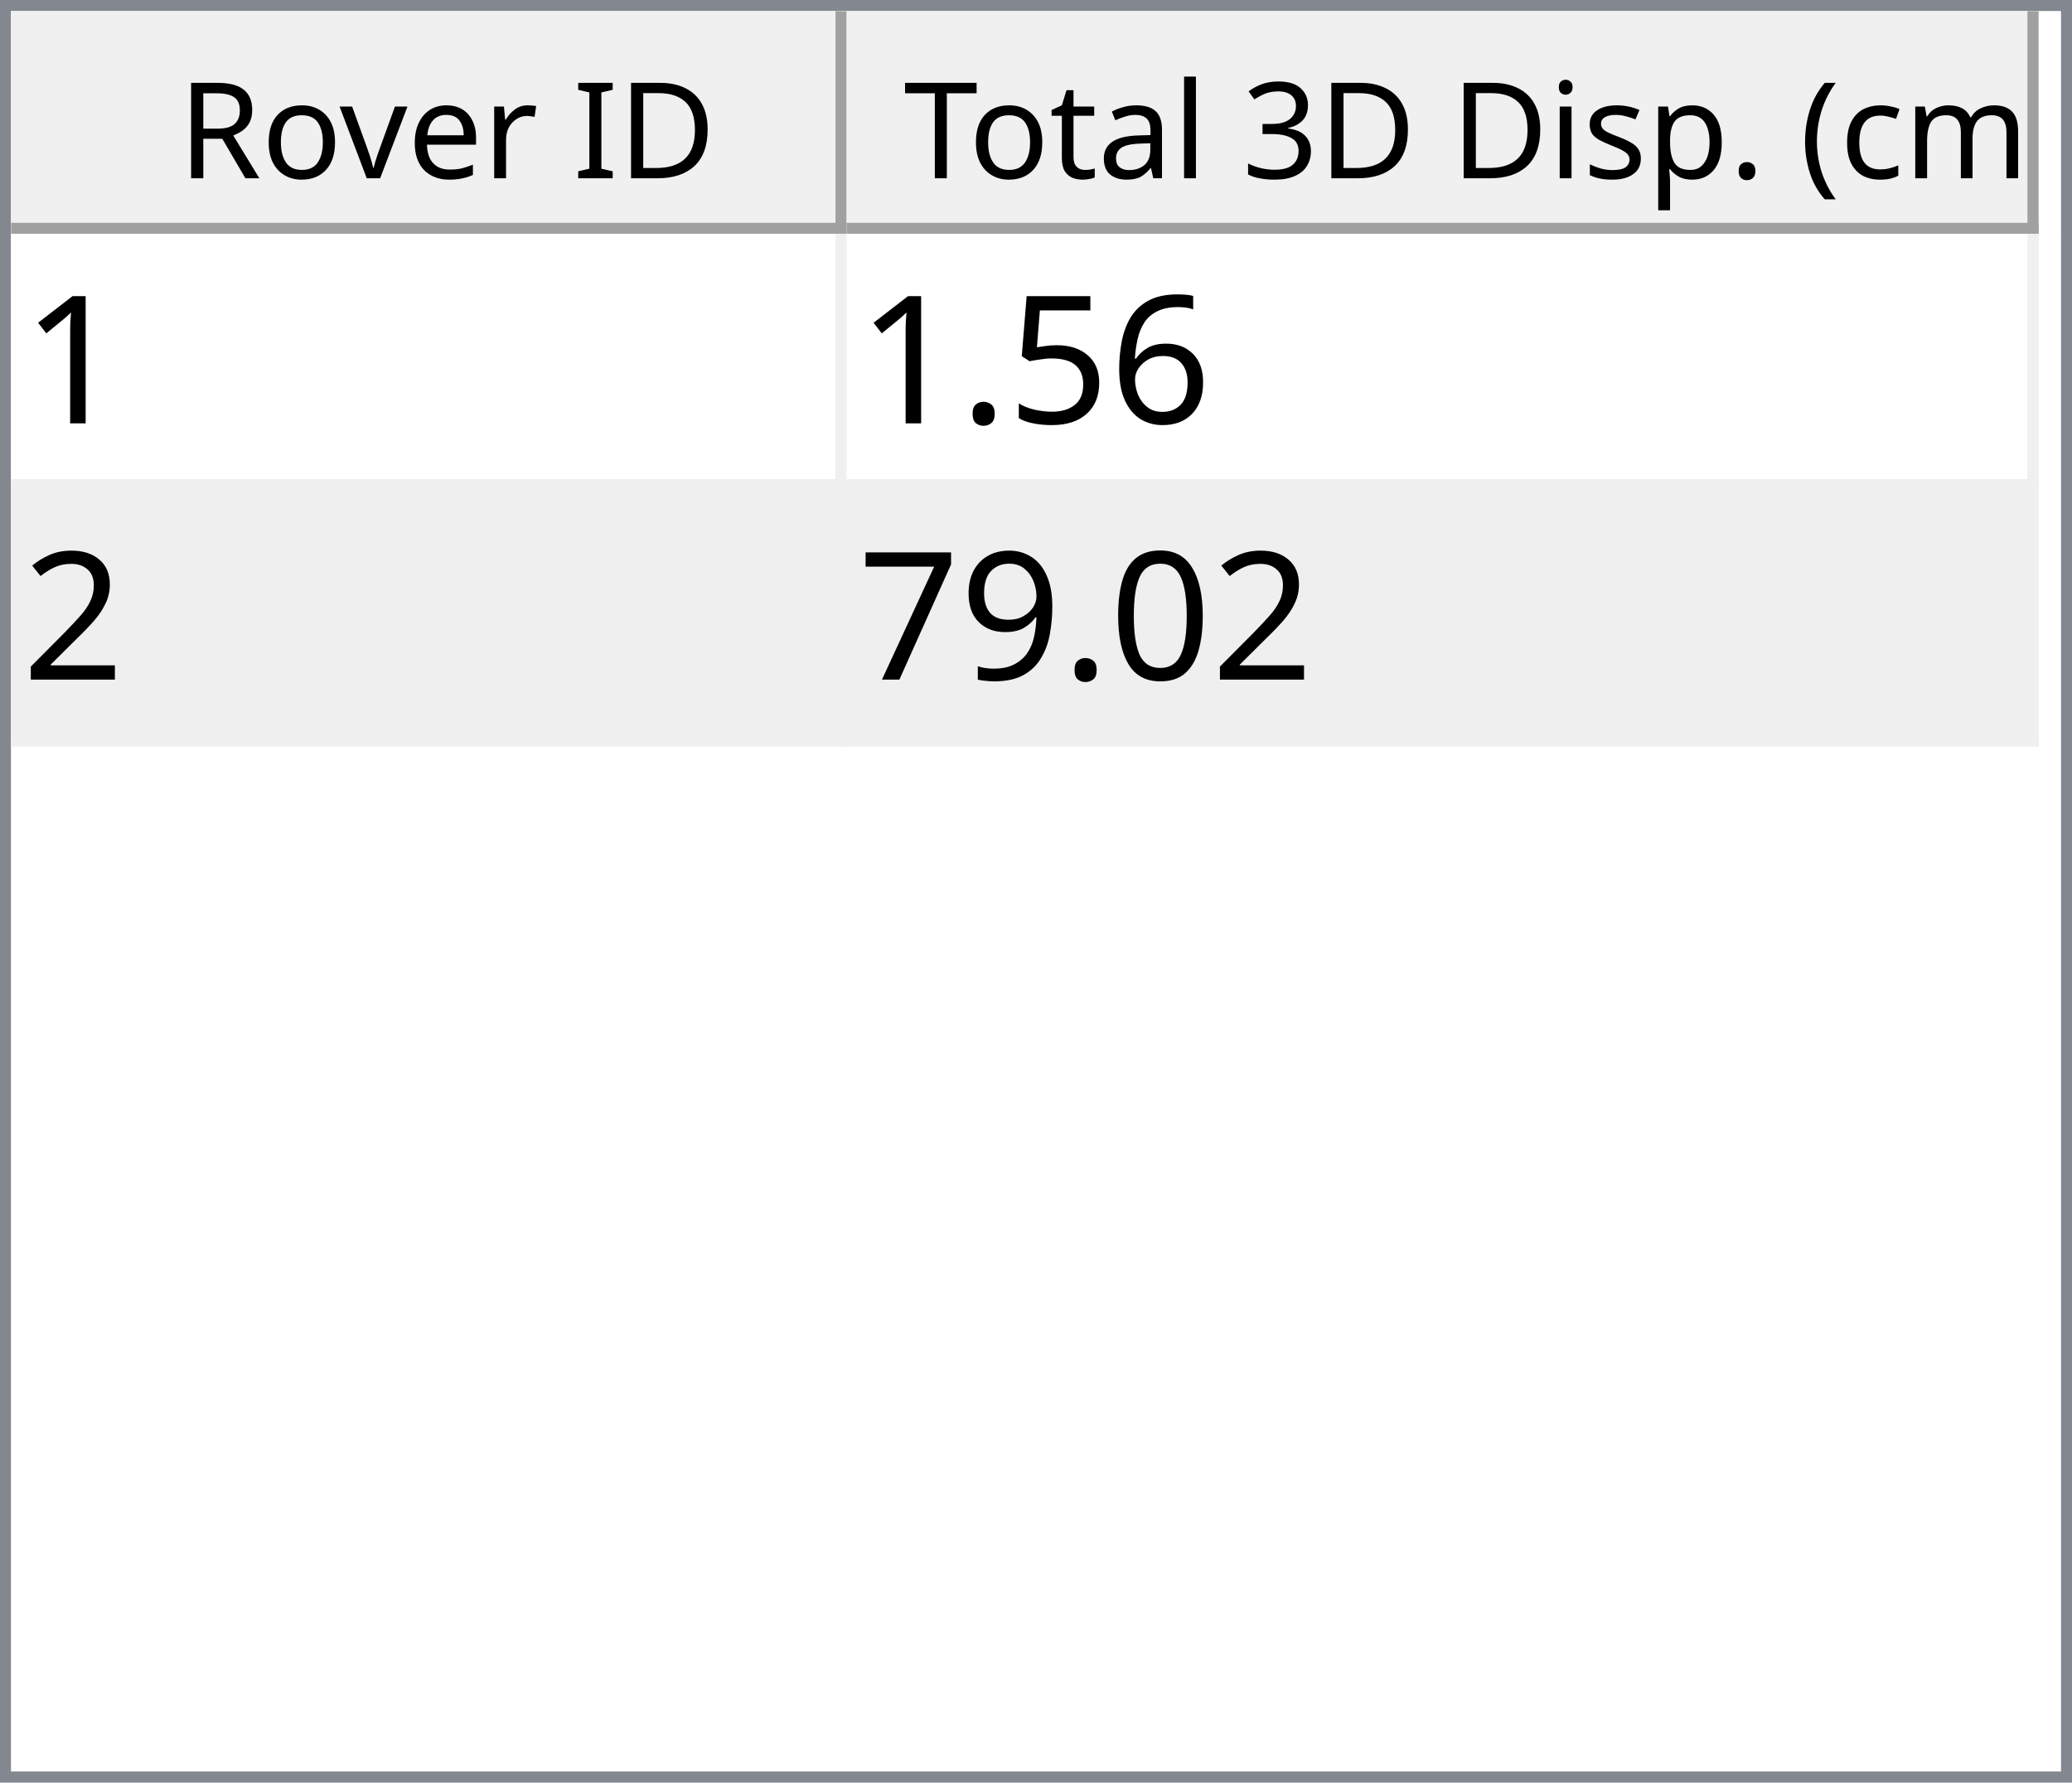
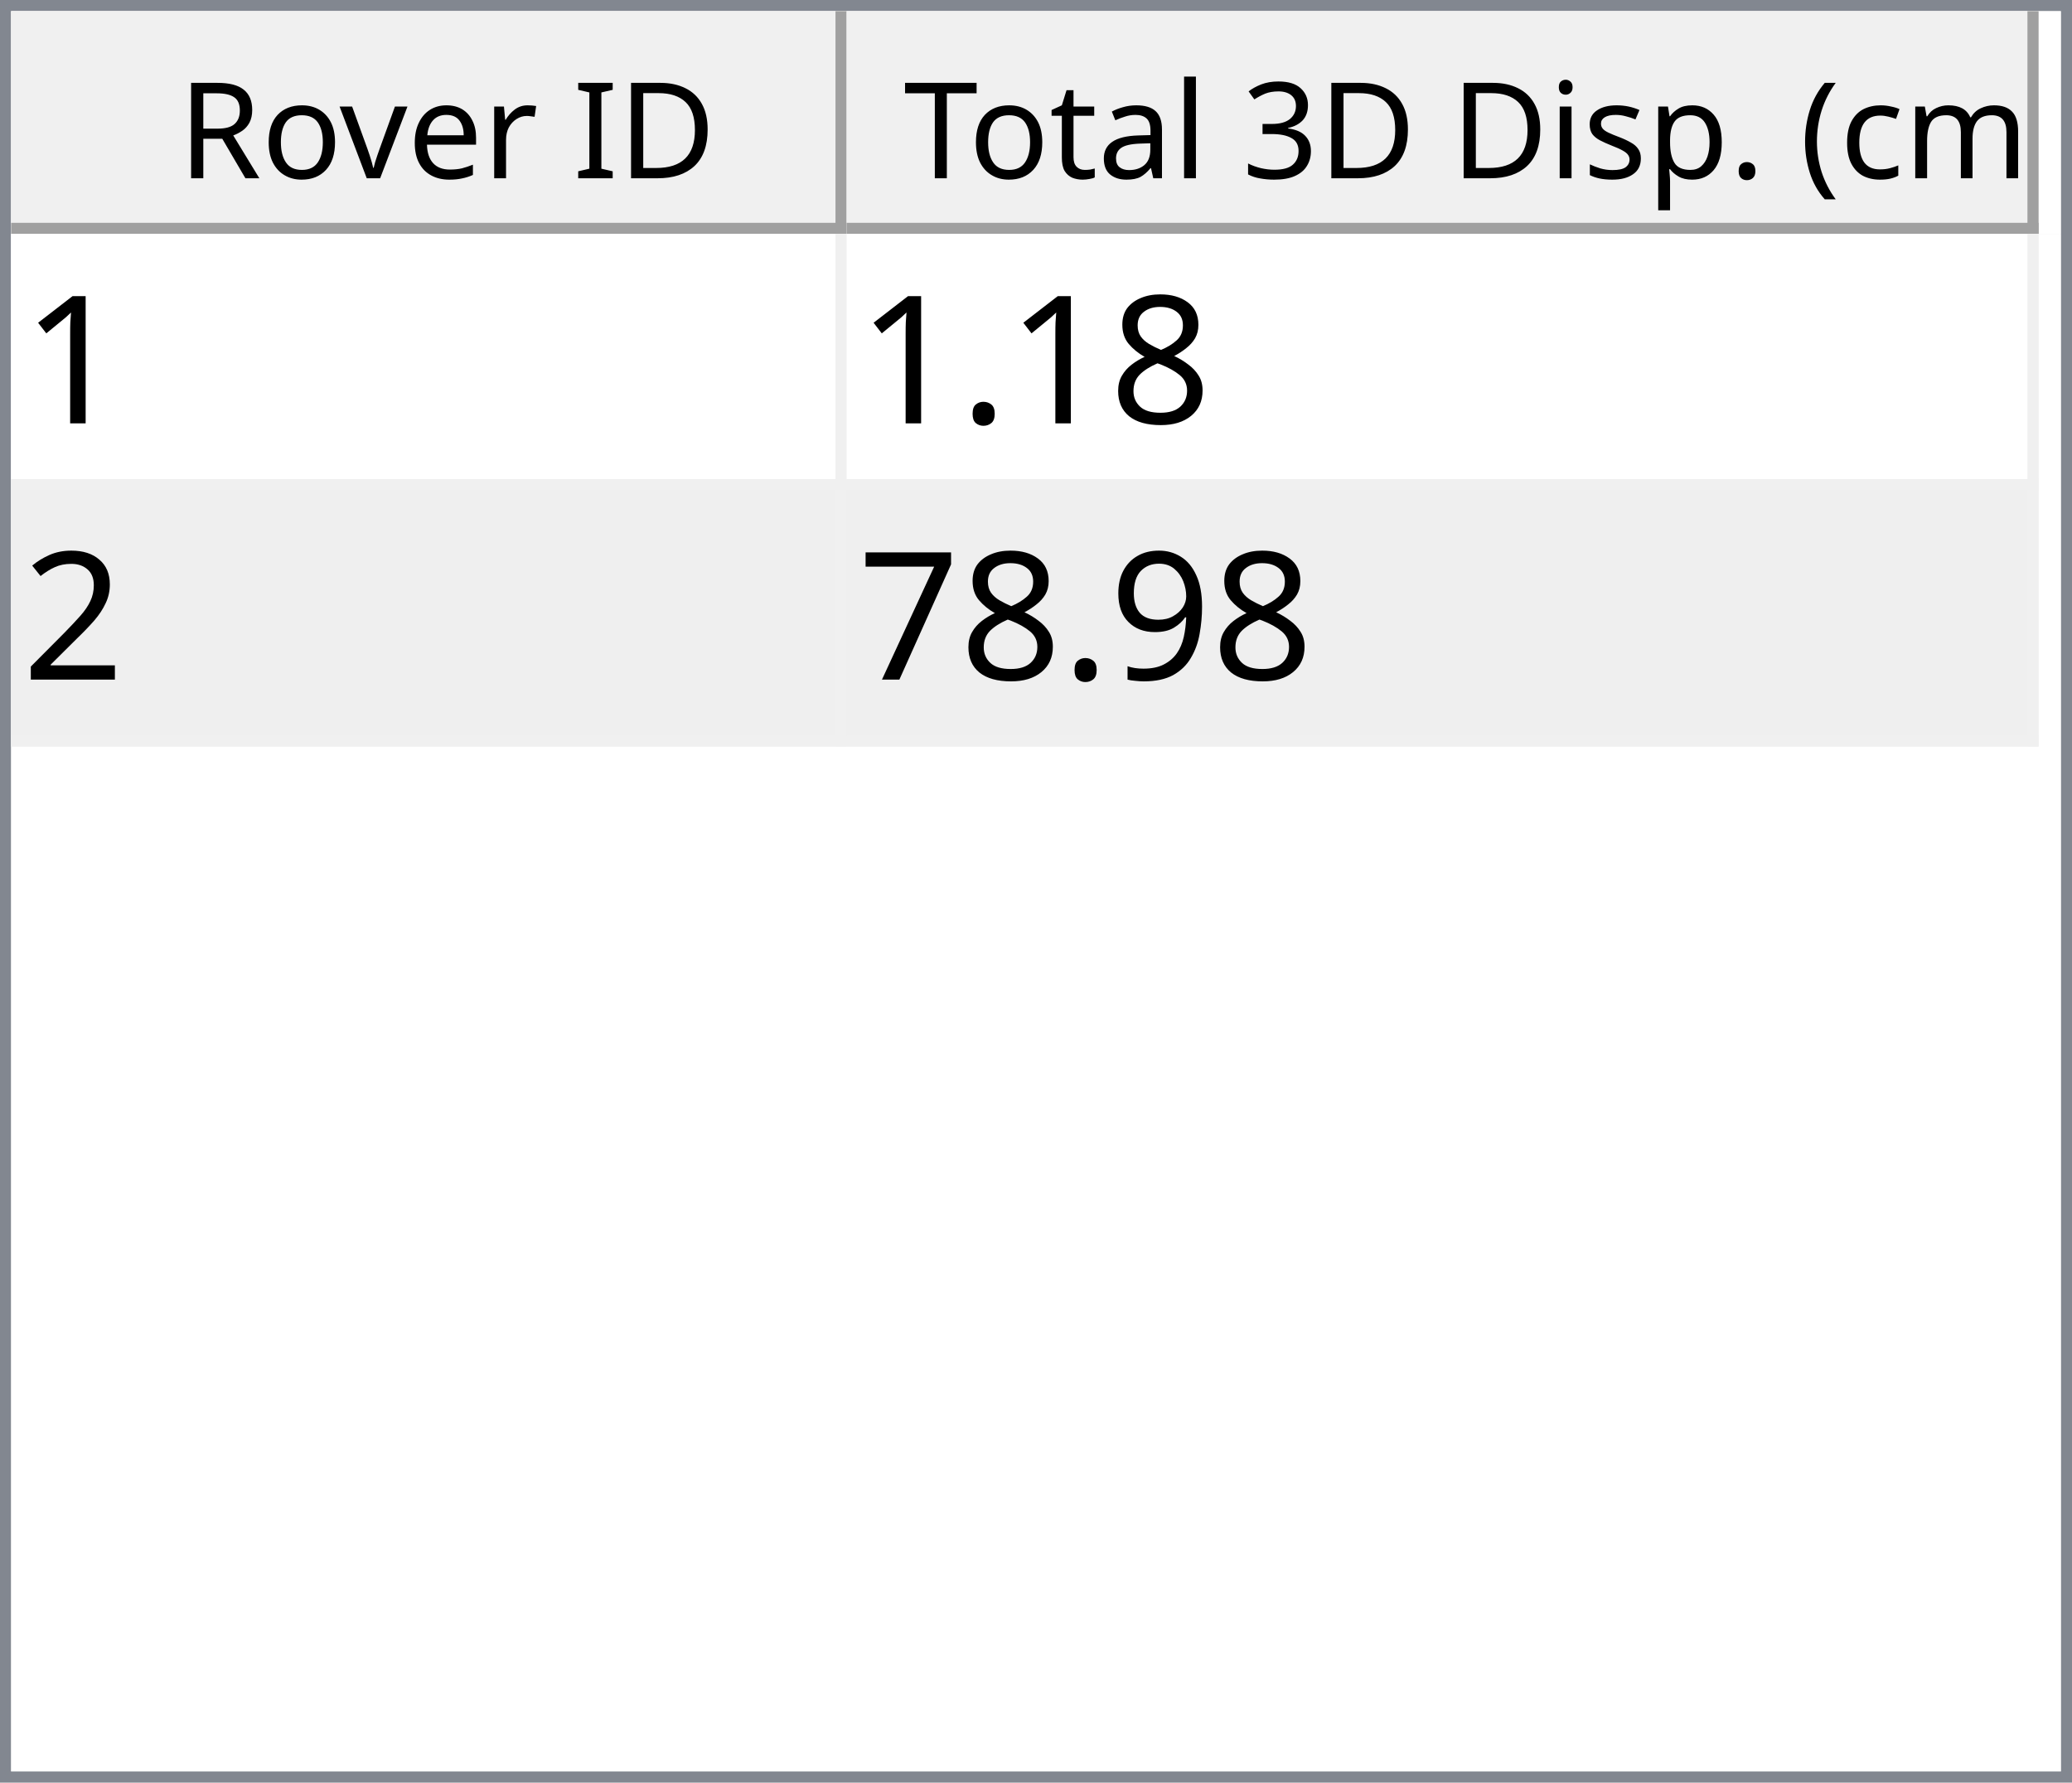
<svg xmlns="http://www.w3.org/2000/svg" style="fill-opacity:1; color-rendering:auto; color-interpolation:auto; text-rendering:auto; stroke:black; stroke-linecap:square; stroke-miterlimit:10; shape-rendering:auto; stroke-opacity:1; fill:black; stroke-dasharray:none; font-weight:normal; stroke-width:1; font-family:'Dialog'; font-style:normal; stroke-linejoin:miter; font-size:12px; stroke-dashoffset:0; image-rendering:auto;" width="186" height="160">
  <defs id="genericDefs" />
  <g>
    <defs id="defs1">
      <clipPath clipPathUnits="userSpaceOnUse" id="clipPath1">
        <path d="M0 0 L186 0 L186 160 L0 160 L0 0 Z" />
      </clipPath>
      <clipPath clipPathUnits="userSpaceOnUse" id="clipPath2">
        <path d="M0 0 L0 160 L186 160 L186 0 Z" />
      </clipPath>
      <clipPath clipPathUnits="userSpaceOnUse" id="clipPath3">
        <path d="M0 0 L0 20 L184 20 L184 0 Z" />
      </clipPath>
      <clipPath clipPathUnits="userSpaceOnUse" id="clipPath4">
        <path d="M0 0 L0 20 L75 20 L75 0 Z" />
      </clipPath>
      <clipPath clipPathUnits="userSpaceOnUse" id="clipPath5">
        <path d="M1 1 L1 19 L74 19 L74 1 Z" />
      </clipPath>
      <clipPath clipPathUnits="userSpaceOnUse" id="clipPath6">
        <path d="M0 0 L0 18 L73 18 L73 0 Z" />
      </clipPath>
      <clipPath clipPathUnits="userSpaceOnUse" id="clipPath7">
        <path d="M-0.5 -0.5 L-0.5 19.5 L74.5 19.5 L74.5 -0.5 Z" />
      </clipPath>
      <clipPath clipPathUnits="userSpaceOnUse" id="clipPath8">
        <path d="M0 0 L0 20 L107 20 L107 0 Z" />
      </clipPath>
      <clipPath clipPathUnits="userSpaceOnUse" id="clipPath9">
        <path d="M1 1 L1 19 L106 19 L106 1 Z" />
      </clipPath>
      <clipPath clipPathUnits="userSpaceOnUse" id="clipPath10">
        <path d="M0 0 L0 18 L105 18 L105 0 Z" />
      </clipPath>
      <clipPath clipPathUnits="userSpaceOnUse" id="clipPath11">
        <path d="M-0.5 -0.5 L-0.5 19.5 L106.5 19.5 L106.5 -0.5 Z" />
      </clipPath>
      <clipPath clipPathUnits="userSpaceOnUse" id="clipPath12">
        <path d="M0 0 L0 138 L184 138 L184 0 Z" />
      </clipPath>
      <clipPath clipPathUnits="userSpaceOnUse" id="clipPath13">
        <path d="M0 0 L0 46 L182 46 L182 0 Z" />
      </clipPath>
      <clipPath clipPathUnits="userSpaceOnUse" id="clipPath14">
        <path d="M-0.5 -0.5 L-0.5 45.5 L181.5 45.5 L181.5 -0.5 Z" />
      </clipPath>
      <clipPath clipPathUnits="userSpaceOnUse" id="clipPath15">
        <path d="M0 0 L0 22 L74 22 L74 0 Z" />
      </clipPath>
      <clipPath clipPathUnits="userSpaceOnUse" id="clipPath16">
        <path d="M0 0 L0 22 L106 22 L106 0 Z" />
      </clipPath>
      <font horiz-adv-x="64.551" id="font1">
        <font-face ascent="107.91" descent="25.098" units-per-em="100" style="font-style:normal; font-family:Segoe UI; font-weight:normal;" />
        <missing-glyph horiz-adv-x="64.551" d="M8.109 0 L8.109 68.266 L56.453 68.266 L56.453 0 L8.109 0 ZM15.328 7.234 L49.219 7.234 L49.219 61.031 L15.328 61.031 L15.328 7.234 Z" />
        <glyph unicode="D" horiz-adv-x="70.117" d="M9.188 0 L9.188 70.016 L28.516 70.016 Q65.531 70.016 65.531 35.891 Q65.531 19.672 55.25 9.836 Q44.969 0 27.734 0 L9.188 0 ZM17.391 62.594 L17.391 7.422 L27.828 7.422 Q41.609 7.422 49.273 14.797 Q56.938 22.172 56.938 35.688 Q56.938 62.594 28.328 62.594 L17.391 62.594 Z" />
        <glyph unicode="I" horiz-adv-x="26.611" d="M17.391 0 L9.188 0 L9.188 70.016 L17.391 70.016 L17.391 0 Z" />
        <glyph unicode=" " horiz-adv-x="27.393" d="" />
        <glyph unicode="r" horiz-adv-x="34.766" d="M34.188 41.891 Q32.078 43.5 28.125 43.5 Q23 43.5 19.555 38.672 Q16.109 33.844 16.109 25.484 L16.109 0 L8.109 0 L8.109 50 L16.109 50 L16.109 39.703 L16.312 39.703 Q18.016 44.969 21.531 47.922 Q25.047 50.875 29.391 50.875 Q32.516 50.875 34.188 50.203 L34.188 41.891 Z" />
        <glyph unicode="e" horiz-adv-x="52.295" d="M48.297 23 L12.984 23 Q13.188 14.656 17.484 10.109 Q21.781 5.562 29.297 5.562 Q37.75 5.562 44.828 11.141 L44.828 3.609 Q38.234 -1.172 27.391 -1.172 Q16.797 -1.172 10.742 5.641 Q4.688 12.453 4.688 24.812 Q4.688 36.469 11.305 43.82 Q17.922 51.172 27.734 51.172 Q37.547 51.172 42.922 44.828 Q48.297 38.484 48.297 27.203 L48.297 23 ZM40.094 29.781 Q40.047 36.719 36.75 40.578 Q33.453 44.438 27.594 44.438 Q21.922 44.438 17.969 40.383 Q14.016 36.328 13.094 29.781 L40.094 29.781 Z" />
        <glyph unicode="v" horiz-adv-x="47.9" d="M47.406 50 L27.484 0 L19.625 0 L0.688 50 L9.469 50 L22.172 13.672 Q23.578 9.672 23.922 6.688 L24.125 6.688 Q24.609 10.453 25.688 13.484 L38.969 50 L47.406 50 Z" />
        <glyph unicode="o" horiz-adv-x="58.594" d="M29 -1.172 Q17.922 -1.172 11.305 5.836 Q4.688 12.844 4.688 24.422 Q4.688 37.016 11.57 44.094 Q18.453 51.172 30.172 51.172 Q41.359 51.172 47.633 44.289 Q53.906 37.406 53.906 25.203 Q53.906 13.234 47.141 6.031 Q40.375 -1.172 29 -1.172 ZM29.594 44.438 Q21.875 44.438 17.383 39.188 Q12.891 33.938 12.891 24.703 Q12.891 15.828 17.43 10.695 Q21.969 5.562 29.594 5.562 Q37.359 5.562 41.531 10.594 Q45.703 15.625 45.703 24.906 Q45.703 34.281 41.531 39.359 Q37.359 44.438 29.594 44.438 Z" />
        <glyph unicode="R" horiz-adv-x="59.814" d="M59.375 0 L49.609 0 L37.891 19.625 Q36.281 22.359 34.766 24.289 Q33.25 26.219 31.664 27.438 Q30.078 28.656 28.25 29.219 Q26.422 29.781 24.125 29.781 L17.391 29.781 L17.391 0 L9.188 0 L9.188 70.016 L30.078 70.016 Q34.672 70.016 38.555 68.867 Q42.438 67.719 45.289 65.375 Q48.141 63.031 49.758 59.547 Q51.375 56.062 51.375 51.375 Q51.375 47.703 50.273 44.656 Q49.172 41.609 47.148 39.211 Q45.125 36.812 42.266 35.133 Q39.406 33.453 35.844 32.516 L35.844 32.328 Q37.594 31.547 38.891 30.547 Q40.188 29.547 41.359 28.18 Q42.531 26.812 43.68 25.078 Q44.828 23.344 46.234 21.047 L59.375 0 ZM17.391 62.594 L17.391 37.203 L28.516 37.203 Q31.594 37.203 34.203 38.133 Q36.812 39.062 38.719 40.797 Q40.625 42.531 41.703 45.047 Q42.781 47.562 42.781 50.688 Q42.781 56.297 39.141 59.445 Q35.5 62.594 28.609 62.594 L17.391 62.594 Z" />
        <glyph unicode=")" horiz-adv-x="30.176" d="M8.297 -15.922 L1.172 -15.922 Q16.406 2.344 16.406 26.812 Q16.406 51.469 1.078 70.016 L8.297 70.016 Q23.531 52.156 23.531 26.703 Q23.531 1.375 8.297 -15.922 Z" />
        <glyph unicode="m" horiz-adv-x="86.133" d="M79.109 0 L71.094 0 L71.094 28.719 Q71.094 37.016 68.531 40.727 Q65.969 44.438 59.906 44.438 Q54.781 44.438 51.195 39.75 Q47.609 35.062 47.609 28.516 L47.609 0 L39.594 0 L39.594 29.688 Q39.594 44.438 28.219 44.438 Q22.953 44.438 19.531 40.016 Q16.109 35.594 16.109 28.516 L16.109 0 L8.109 0 L8.109 50 L16.109 50 L16.109 42.094 L16.312 42.094 Q21.625 51.172 31.844 51.172 Q36.969 51.172 40.773 48.312 Q44.578 45.453 46 40.828 Q51.562 51.172 62.594 51.172 Q79.109 51.172 79.109 30.812 L79.109 0 Z" />
        <glyph unicode="c" horiz-adv-x="46.191" d="M42.188 2.297 Q36.422 -1.172 28.516 -1.172 Q17.828 -1.172 11.258 5.789 Q4.688 12.75 4.688 23.828 Q4.688 36.188 11.766 43.68 Q18.844 51.172 30.672 51.172 Q37.25 51.172 42.281 48.734 L42.281 40.531 Q36.719 44.438 30.375 44.438 Q22.703 44.438 17.797 38.945 Q12.891 33.453 12.891 24.516 Q12.891 15.719 17.508 10.641 Q22.125 5.562 29.891 5.562 Q36.422 5.562 42.188 9.906 L42.188 2.297 Z" />
        <glyph unicode="(" horiz-adv-x="30.176" d="M29.109 -15.922 L21.969 -15.922 Q6.844 1.375 6.844 26.703 Q6.844 52.156 21.969 70.016 L29.203 70.016 Q13.875 51.469 13.875 26.812 Q13.875 2.344 29.109 -15.922 Z" />
        <glyph unicode="." horiz-adv-x="21.68" d="M10.891 -1.078 Q8.641 -1.078 7.055 0.539 Q5.469 2.156 5.469 4.391 Q5.469 6.641 7.055 8.273 Q8.641 9.906 10.891 9.906 Q13.188 9.906 14.797 8.273 Q16.406 6.641 16.406 4.391 Q16.406 2.156 14.797 0.539 Q13.188 -1.078 10.891 -1.078 Z" />
        <glyph unicode="p" horiz-adv-x="58.789" d="M16.312 7.234 L16.109 7.234 L16.109 -23 L8.109 -23 L8.109 50 L16.109 50 L16.109 41.219 L16.312 41.219 Q22.219 51.172 33.594 51.172 Q43.266 51.172 48.688 44.461 Q54.109 37.75 54.109 26.469 Q54.109 13.922 48 6.375 Q41.891 -1.172 31.297 -1.172 Q21.578 -1.172 16.312 7.234 ZM16.109 27.391 L16.109 20.406 Q16.109 14.203 20.141 9.883 Q24.172 5.562 30.375 5.562 Q37.641 5.562 41.773 11.133 Q45.906 16.703 45.906 26.609 Q45.906 34.969 42.047 39.703 Q38.188 44.438 31.594 44.438 Q24.609 44.438 20.359 39.578 Q16.109 34.719 16.109 27.391 Z" />
        <glyph unicode="s" horiz-adv-x="42.432" d="M5.078 1.812 L5.078 10.406 Q11.625 5.562 19.484 5.562 Q30.031 5.562 30.031 12.594 Q30.031 14.594 29.125 15.992 Q28.219 17.391 26.68 18.461 Q25.141 19.531 23.07 20.383 Q21 21.234 18.609 22.172 Q15.281 23.484 12.766 24.828 Q10.25 26.172 8.57 27.859 Q6.891 29.547 6.031 31.695 Q5.172 33.844 5.172 36.719 Q5.172 40.234 6.789 42.945 Q8.406 45.656 11.086 47.484 Q13.766 49.312 17.211 50.242 Q20.656 51.172 24.312 51.172 Q30.812 51.172 35.938 48.922 L35.938 40.828 Q30.422 44.438 23.25 44.438 Q21 44.438 19.195 43.922 Q17.391 43.406 16.094 42.477 Q14.797 41.547 14.086 40.258 Q13.375 38.969 13.375 37.406 Q13.375 35.453 14.086 34.133 Q14.797 32.812 16.164 31.789 Q17.531 30.766 19.484 29.938 Q21.438 29.109 23.922 28.125 Q27.25 26.859 29.883 25.516 Q32.516 24.172 34.375 22.484 Q36.234 20.797 37.234 18.602 Q38.234 16.406 38.234 13.375 Q38.234 9.672 36.602 6.938 Q34.969 4.203 32.234 2.398 Q29.5 0.594 25.93 -0.289 Q22.359 -1.172 18.453 -1.172 Q10.75 -1.172 5.078 1.812 Z" />
        <glyph unicode="i" horiz-adv-x="24.219" d="M12.203 62.703 Q10.062 62.703 8.547 64.164 Q7.031 65.625 7.031 67.875 Q7.031 70.125 8.547 71.609 Q10.062 73.094 12.203 73.094 Q14.406 73.094 15.945 71.609 Q17.484 70.125 17.484 67.875 Q17.484 65.719 15.945 64.211 Q14.406 62.703 12.203 62.703 ZM16.109 0 L8.109 0 L8.109 50 L16.109 50 L16.109 0 Z" />
        <glyph unicode="3" horiz-adv-x="53.906" d="M46.531 19.828 Q46.531 15.094 44.75 11.211 Q42.969 7.328 39.719 4.57 Q36.469 1.812 31.93 0.297 Q27.391 -1.219 21.922 -1.219 Q11.922 -1.219 6 2.594 L6 11.188 Q13.094 5.609 22.219 5.609 Q25.875 5.609 28.828 6.539 Q31.781 7.469 33.906 9.227 Q36.031 10.984 37.18 13.477 Q38.328 15.969 38.328 19.094 Q38.328 32.812 18.797 32.812 L12.984 32.812 L12.984 39.594 L18.5 39.594 Q35.797 39.594 35.797 52.484 Q35.797 64.406 22.609 64.406 Q15.188 64.406 8.688 59.422 L8.688 67.188 Q15.375 71.188 24.609 71.188 Q29 71.188 32.57 69.969 Q36.141 68.75 38.68 66.555 Q41.219 64.359 42.609 61.281 Q44 58.203 44 54.5 Q44 40.672 30.031 36.719 L30.031 36.531 Q33.594 36.141 36.625 34.797 Q39.656 33.453 41.852 31.305 Q44.047 29.156 45.289 26.25 Q46.531 23.344 46.531 19.828 Z" />
        <glyph unicode="l" horiz-adv-x="24.219" d="M16.109 0 L8.109 0 L8.109 74.031 L16.109 74.031 L16.109 0 Z" />
        <glyph unicode="a" horiz-adv-x="50.879" d="M43.891 0 L35.891 0 L35.891 7.812 L35.688 7.812 Q30.469 -1.172 20.312 -1.172 Q12.844 -1.172 8.617 2.781 Q4.391 6.734 4.391 13.281 Q4.391 27.297 20.906 29.594 L35.891 31.688 Q35.891 44.438 25.594 44.438 Q16.547 44.438 9.281 38.281 L9.281 46.484 Q16.656 51.172 26.266 51.172 Q43.891 51.172 43.891 32.516 L43.891 0 ZM35.891 25.297 L23.828 23.641 Q18.266 22.859 15.43 20.875 Q12.594 18.891 12.594 13.875 Q12.594 10.203 15.211 7.883 Q17.828 5.562 22.172 5.562 Q28.125 5.562 32.008 9.742 Q35.891 13.922 35.891 20.312 L35.891 25.297 Z" />
        <glyph unicode="t" horiz-adv-x="33.887" d="M31.297 0.484 Q28.469 -1.078 23.828 -1.078 Q10.688 -1.078 10.688 13.578 L10.688 43.172 L2.094 43.172 L2.094 50 L10.688 50 L10.688 62.203 L18.703 64.797 L18.703 50 L31.297 50 L31.297 43.172 L18.703 43.172 L18.703 14.984 Q18.703 9.969 20.414 7.82 Q22.125 5.672 26.078 5.672 Q29.109 5.672 31.297 7.328 L31.297 0.484 Z" />
        <glyph unicode="T" horiz-adv-x="52.393" d="M50.594 62.594 L30.375 62.594 L30.375 0 L22.172 0 L22.172 62.594 L2 62.594 L2 70.016 L50.594 70.016 L50.594 62.594 Z" />
      </font>
      <font horiz-adv-x="75.0" id="font2">
        <font-face ascent="100.537" descent="21.973" units-per-em="100" style="font-style:normal; font-family:sans-serif; font-weight:normal;" />
        <missing-glyph horiz-adv-x="75.0" d="M12.5 0 L12.5 62.5 L62.5 62.5 L62.5 0 L12.5 0 ZM14.062 1.562 L60.938 1.562 L60.938 60.938 L14.062 60.938 L14.062 1.562 Z" />
        <glyph unicode="1" horiz-adv-x="55.615" d="M37.25 0 L28.469 0 L28.469 56 Q25.297 52.984 20.141 49.953 Q14.984 46.922 10.891 45.406 L10.891 53.906 Q18.266 57.375 23.781 62.305 Q29.297 67.234 31.594 71.875 L37.25 71.875 L37.25 0 Z" />
-         <glyph unicode="6" horiz-adv-x="55.615" d="M49.75 54.047 L41.016 53.375 Q39.844 58.547 37.703 60.891 Q34.125 64.656 28.906 64.656 Q24.703 64.656 21.531 62.312 Q17.391 59.281 14.992 53.469 Q12.594 47.656 12.5 36.922 Q15.672 41.75 20.266 44.094 Q24.859 46.438 29.891 46.438 Q38.672 46.438 44.852 39.969 Q51.031 33.5 51.031 23.25 Q51.031 16.5 48.125 10.719 Q45.219 4.938 40.141 1.859 Q35.062 -1.219 28.609 -1.219 Q17.625 -1.219 10.695 6.859 Q3.766 14.938 3.766 33.5 Q3.766 54.25 11.422 63.672 Q18.109 71.875 29.438 71.875 Q37.891 71.875 43.289 67.141 Q48.688 62.406 49.75 54.047 ZM13.875 23.188 Q13.875 18.656 15.797 14.508 Q17.719 10.359 21.188 8.18 Q24.656 6 28.469 6 Q34.031 6 38.039 10.492 Q42.047 14.984 42.047 22.703 Q42.047 30.125 38.086 34.398 Q34.125 38.672 28.125 38.672 Q22.172 38.672 18.023 34.398 Q13.875 30.125 13.875 23.188 Z" />
-         <glyph unicode="5" horiz-adv-x="55.615" d="M4.156 18.75 L13.375 19.531 Q14.406 12.797 18.141 9.398 Q21.875 6 27.156 6 Q33.5 6 37.891 10.789 Q42.281 15.578 42.281 23.484 Q42.281 31 38.062 35.352 Q33.844 39.703 27 39.703 Q22.75 39.703 19.336 37.773 Q15.922 35.844 13.969 32.766 L5.719 33.844 L12.641 70.609 L48.25 70.609 L48.25 62.203 L19.672 62.203 L15.828 42.969 Q22.266 47.469 29.344 47.469 Q38.719 47.469 45.164 40.969 Q51.609 34.469 51.609 24.266 Q51.609 14.547 45.953 7.469 Q39.062 -1.219 27.156 -1.219 Q17.391 -1.219 11.211 4.25 Q5.031 9.719 4.156 18.75 Z" />
+         <glyph unicode="8" horiz-adv-x="55.615" d="M17.672 38.812 Q12.203 40.828 9.57 44.539 Q6.938 48.25 6.938 53.422 Q6.938 61.234 12.555 66.555 Q18.172 71.875 27.484 71.875 Q36.859 71.875 42.578 66.43 Q48.297 60.984 48.297 53.172 Q48.297 48.188 45.68 44.508 Q43.062 40.828 37.75 38.812 Q44.344 36.672 47.781 31.883 Q51.219 27.094 51.219 20.453 Q51.219 11.281 44.727 5.031 Q38.234 -1.219 27.641 -1.219 Q17.047 -1.219 10.547 5.055 Q4.047 11.328 4.047 20.703 Q4.047 27.688 7.594 32.398 Q11.141 37.109 17.672 38.812 ZM15.922 53.719 Q15.922 48.641 19.195 45.414 Q22.469 42.188 27.688 42.188 Q32.766 42.188 36.016 45.383 Q39.266 48.578 39.266 53.219 Q39.266 58.062 35.914 61.359 Q32.562 64.656 27.594 64.656 Q22.562 64.656 19.242 61.43 Q15.922 58.203 15.922 53.719 ZM13.094 20.656 Q13.094 16.891 14.875 13.375 Q16.656 9.859 20.172 7.93 Q23.688 6 27.734 6 Q34.031 6 38.133 10.055 Q42.234 14.109 42.234 20.359 Q42.234 26.703 38.016 30.859 Q33.797 35.016 27.438 35.016 Q21.234 35.016 17.164 30.914 Q13.094 26.812 13.094 20.656 Z" />
        <glyph unicode="." horiz-adv-x="27.783" d="M9.078 0 L9.078 10.016 L19.094 10.016 L19.094 0 L9.078 0 Z" />
        <glyph unicode="2" horiz-adv-x="55.615" d="M50.344 8.453 L50.344 0 L3.031 0 Q2.938 3.172 4.047 6.109 Q5.859 10.938 9.836 15.625 Q13.812 20.312 21.344 26.469 Q33.016 36.031 37.117 41.625 Q41.219 47.219 41.219 52.203 Q41.219 57.422 37.477 61.008 Q33.734 64.594 27.734 64.594 Q21.391 64.594 17.578 60.789 Q13.766 56.984 13.719 50.25 L4.688 51.172 Q5.609 61.281 11.664 66.578 Q17.719 71.875 27.938 71.875 Q38.234 71.875 44.242 66.164 Q50.25 60.453 50.25 52 Q50.25 47.703 48.492 43.555 Q46.734 39.406 42.656 34.812 Q38.578 30.219 29.109 22.219 Q21.188 15.578 18.945 13.211 Q16.703 10.844 15.234 8.453 L50.344 8.453 Z" />
-         <glyph unicode="0" horiz-adv-x="55.615" d="M4.156 35.297 Q4.156 48 6.766 55.742 Q9.375 63.484 14.523 67.68 Q19.672 71.875 27.484 71.875 Q33.25 71.875 37.594 69.555 Q41.938 67.234 44.773 62.867 Q47.609 58.5 49.219 52.227 Q50.828 45.953 50.828 35.297 Q50.828 22.703 48.242 14.969 Q45.656 7.234 40.508 3.008 Q35.359 -1.219 27.484 -1.219 Q17.141 -1.219 11.234 6.203 Q4.156 15.141 4.156 35.297 ZM13.188 35.297 Q13.188 17.672 17.312 11.836 Q21.438 6 27.484 6 Q33.547 6 37.672 11.859 Q41.797 17.719 41.797 35.297 Q41.797 52.984 37.672 58.789 Q33.547 64.594 27.391 64.594 Q21.344 64.594 17.719 59.469 Q13.188 52.938 13.188 35.297 Z" />
        <glyph unicode="9" horiz-adv-x="55.615" d="M5.469 16.547 L13.922 17.328 Q14.984 11.375 18.016 8.688 Q21.047 6 25.781 6 Q29.828 6 32.883 7.859 Q35.938 9.719 37.891 12.82 Q39.844 15.922 41.164 21.195 Q42.484 26.469 42.484 31.938 Q42.484 32.516 42.438 33.688 Q39.797 29.5 35.234 26.883 Q30.672 24.266 25.344 24.266 Q16.453 24.266 10.305 30.711 Q4.156 37.156 4.156 47.703 Q4.156 58.594 10.578 65.234 Q17 71.875 26.656 71.875 Q33.641 71.875 39.43 68.117 Q45.219 64.359 48.219 57.398 Q51.219 50.438 51.219 37.25 Q51.219 23.531 48.242 15.406 Q45.266 7.281 39.383 3.031 Q33.5 -1.219 25.594 -1.219 Q17.188 -1.219 11.867 3.445 Q6.547 8.109 5.469 16.547 ZM41.453 48.141 Q41.453 55.719 37.43 60.156 Q33.406 64.594 27.734 64.594 Q21.875 64.594 17.531 59.812 Q13.188 55.031 13.188 47.406 Q13.188 40.578 17.312 36.305 Q21.438 32.031 27.484 32.031 Q33.594 32.031 37.523 36.305 Q41.453 40.578 41.453 48.141 Z" />
        <glyph unicode="7" horiz-adv-x="55.615" d="M4.734 62.203 L4.734 70.656 L51.078 70.656 L51.078 63.812 Q44.234 56.547 37.523 44.484 Q30.812 32.422 27.156 19.672 Q24.516 10.688 23.781 0 L14.75 0 Q14.891 8.453 18.062 20.414 Q21.234 32.375 27.172 43.484 Q33.109 54.594 39.797 62.203 L4.734 62.203 Z" />
      </font>
    </defs>
    <g style="fill:white; stroke:white;">
      <rect x="0" y="0" width="186" style="clip-path:url(#clipPath1); stroke:none;" height="160" />
    </g>
    <g style="fill:white; text-rendering:optimizeSpeed; color-rendering:optimizeSpeed; image-rendering:optimizeSpeed; shape-rendering:crispEdges; stroke:white; color-interpolation:sRGB;">
      <rect x="0" width="186" height="160" y="0" style="stroke:none;" />
      <path style="stroke:none;" d="M0 160 L186 160 L186 0 L0 0 Z" />
    </g>
    <g style="fill:rgb(240,240,240); font-family:'Segoe UI'; stroke:rgb(240,240,240);">
      <rect x="0" y="0" width="186" style="clip-path:url(#clipPath2); stroke:none;" height="160" />
    </g>
    <g style="fill:rgb(130,135,144); font-family:'Segoe UI'; stroke:rgb(130,135,144);">
      <path d="M0 0 L186 0 L186 160 L0 160 L0 0 ZM1 1 L185 1 L185 159 L1 159 L1 1 Z" style="fill-rule:evenodd; clip-path:url(#clipPath2); stroke:none;" />
    </g>
    <g style="fill:white; font-family:'Segoe UI'; stroke:white;" transform="translate(1,1)">
      <rect x="0" y="0" width="184" style="clip-path:url(#clipPath3); stroke:none;" height="20" />
    </g>
    <g style="fill:rgb(240,240,240); font-family:'Segoe UI'; stroke:rgb(240,240,240);" transform="translate(1,1)">
      <rect x="0" y="0" width="75" style="clip-path:url(#clipPath4); stroke:none;" height="20" />
    </g>
    <g style="font-family:'Segoe UI';" transform="translate(2,2)">
      <text x="14" xml:space="preserve" y="14" style="clip-path:url(#clipPath6); stroke:none;">Rover ID</text>
    </g>
    <g style="fill:rgb(160,160,160); font-family:'Segoe UI'; stroke:rgb(160,160,160); stroke-linejoin:bevel;" transform="translate(1.5,1.5)">
      <line x1="74" x2="74" y1="0" style="fill:none; clip-path:url(#clipPath7);" y2="19" />
    </g>
    <g style="fill:rgb(160,160,160); font-family:'Segoe UI'; stroke:rgb(160,160,160); stroke-linejoin:bevel;" transform="matrix(1,0,0,1,1,1) translate(0.5,0.5)">
      <line x1="0" x2="74" y1="19" style="fill:none; clip-path:url(#clipPath7);" y2="19" />
    </g>
    <g style="fill:rgb(240,240,240); font-family:'Segoe UI'; stroke:rgb(240,240,240);" transform="translate(76,1)">
      <rect x="0" y="0" width="107" style="clip-path:url(#clipPath8); stroke:none;" height="20" />
    </g>
    <g style="font-family:'Segoe UI';" transform="translate(77,2)">
      <text x="1" xml:space="preserve" y="14" style="clip-path:url(#clipPath10); stroke:none;"> Total 3D Disp. (cm)</text>
    </g>
    <g style="fill:rgb(160,160,160); font-family:'Segoe UI'; stroke:rgb(160,160,160); stroke-linejoin:bevel;" transform="translate(76.5,1.5)">
      <line x1="106" x2="106" y1="0" style="fill:none; clip-path:url(#clipPath11);" y2="19" />
    </g>
    <g style="fill:rgb(160,160,160); font-family:'Segoe UI'; stroke:rgb(160,160,160); stroke-linejoin:bevel;" transform="matrix(1,0,0,1,76,1) translate(0.5,0.5)">
      <line x1="0" x2="106" y1="19" style="fill:none; clip-path:url(#clipPath11);" y2="19" />
    </g>
    <g style="fill:white; font-family:'Segoe UI'; stroke:white;" transform="translate(1,21)">
      <rect x="0" y="0" width="184" style="clip-path:url(#clipPath12); stroke:none;" height="138" />
    </g>
    <g style="fill:rgb(240,240,240); font-size:16px; font-family:sans-serif; stroke:rgb(240,240,240);" transform="translate(1,21)">
      <rect x="0" y="0" width="182" style="clip-path:url(#clipPath13); stroke:none;" height="46" />
      <line transform="translate(0.5,0.5)" x1="0" x2="181" y1="22" style="clip-path:url(#clipPath14); fill:none; stroke-linejoin:bevel;" y2="22" />
    </g>
    <g transform="matrix(1,0,0,1,1,21) translate(0.5,0.5)" style="fill:rgb(240,240,240); font-size:16px; font-family:sans-serif; stroke:rgb(240,240,240); stroke-linejoin:bevel;">
      <line x1="0" x2="181" y1="45" style="fill:none; clip-path:url(#clipPath14);" y2="45" />
    </g>
    <g transform="matrix(1,0,0,1,1,21) translate(0.5,0.5)" style="fill:rgb(240,240,240); font-size:16px; font-family:sans-serif; stroke:rgb(240,240,240); stroke-linejoin:bevel;">
      <line x1="74" x2="74" y1="0" style="fill:none; clip-path:url(#clipPath14);" y2="45" />
    </g>
    <g transform="matrix(1,0,0,1,1,21) translate(0.5,0.5)" style="fill:rgb(240,240,240); font-size:16px; font-family:sans-serif; stroke:rgb(240,240,240); stroke-linejoin:bevel;">
      <line x1="181" x2="181" y1="0" style="fill:none; clip-path:url(#clipPath14);" y2="45" />
    </g>
    <g style="fill:white; font-size:16px; font-family:sans-serif; stroke:white;" transform="matrix(1,0,0,1,1,21)">
      <rect x="0" y="0" width="74" style="clip-path:url(#clipPath15); stroke:none;" height="22" />
      <text x="1" y="17" style="fill:black; clip-path:url(#clipPath15); stroke:none;" xml:space="preserve">1</text>
    </g>
    <g style="fill:white; font-size:16px; font-family:sans-serif; stroke:white;" transform="matrix(1,0,0,1,1,21) translate(75,0)">
      <rect x="0" y="0" width="106" style="clip-path:url(#clipPath16); stroke:none;" height="22" />
-       <text x="1" y="17" style="fill:black; clip-path:url(#clipPath16); stroke:none;" xml:space="preserve">1.56</text>
+       <text x="1" y="17" style="fill:black; clip-path:url(#clipPath16); stroke:none;" xml:space="preserve">1.18</text>
    </g>
    <g style="fill:rgb(239,239,239); font-size:16px; font-family:sans-serif; stroke:rgb(239,239,239);" transform="matrix(1,0,0,1,1,21) translate(0,23)">
      <rect x="0" y="0" width="74" style="clip-path:url(#clipPath15); stroke:none;" height="22" />
      <text x="1" y="17" style="fill:black; clip-path:url(#clipPath15); stroke:none;" xml:space="preserve">2</text>
    </g>
    <g style="fill:rgb(239,239,239); font-size:16px; font-family:sans-serif; stroke:rgb(239,239,239);" transform="matrix(1,0,0,1,1,21) translate(75,23)">
      <rect x="0" y="0" width="106" style="clip-path:url(#clipPath16); stroke:none;" height="22" />
-       <text x="1" y="17" style="fill:black; clip-path:url(#clipPath16); stroke:none;" xml:space="preserve">79.02</text>
+       <text x="1" y="17" style="fill:black; clip-path:url(#clipPath16); stroke:none;" xml:space="preserve">78.98</text>
    </g>
  </g>
</svg>
